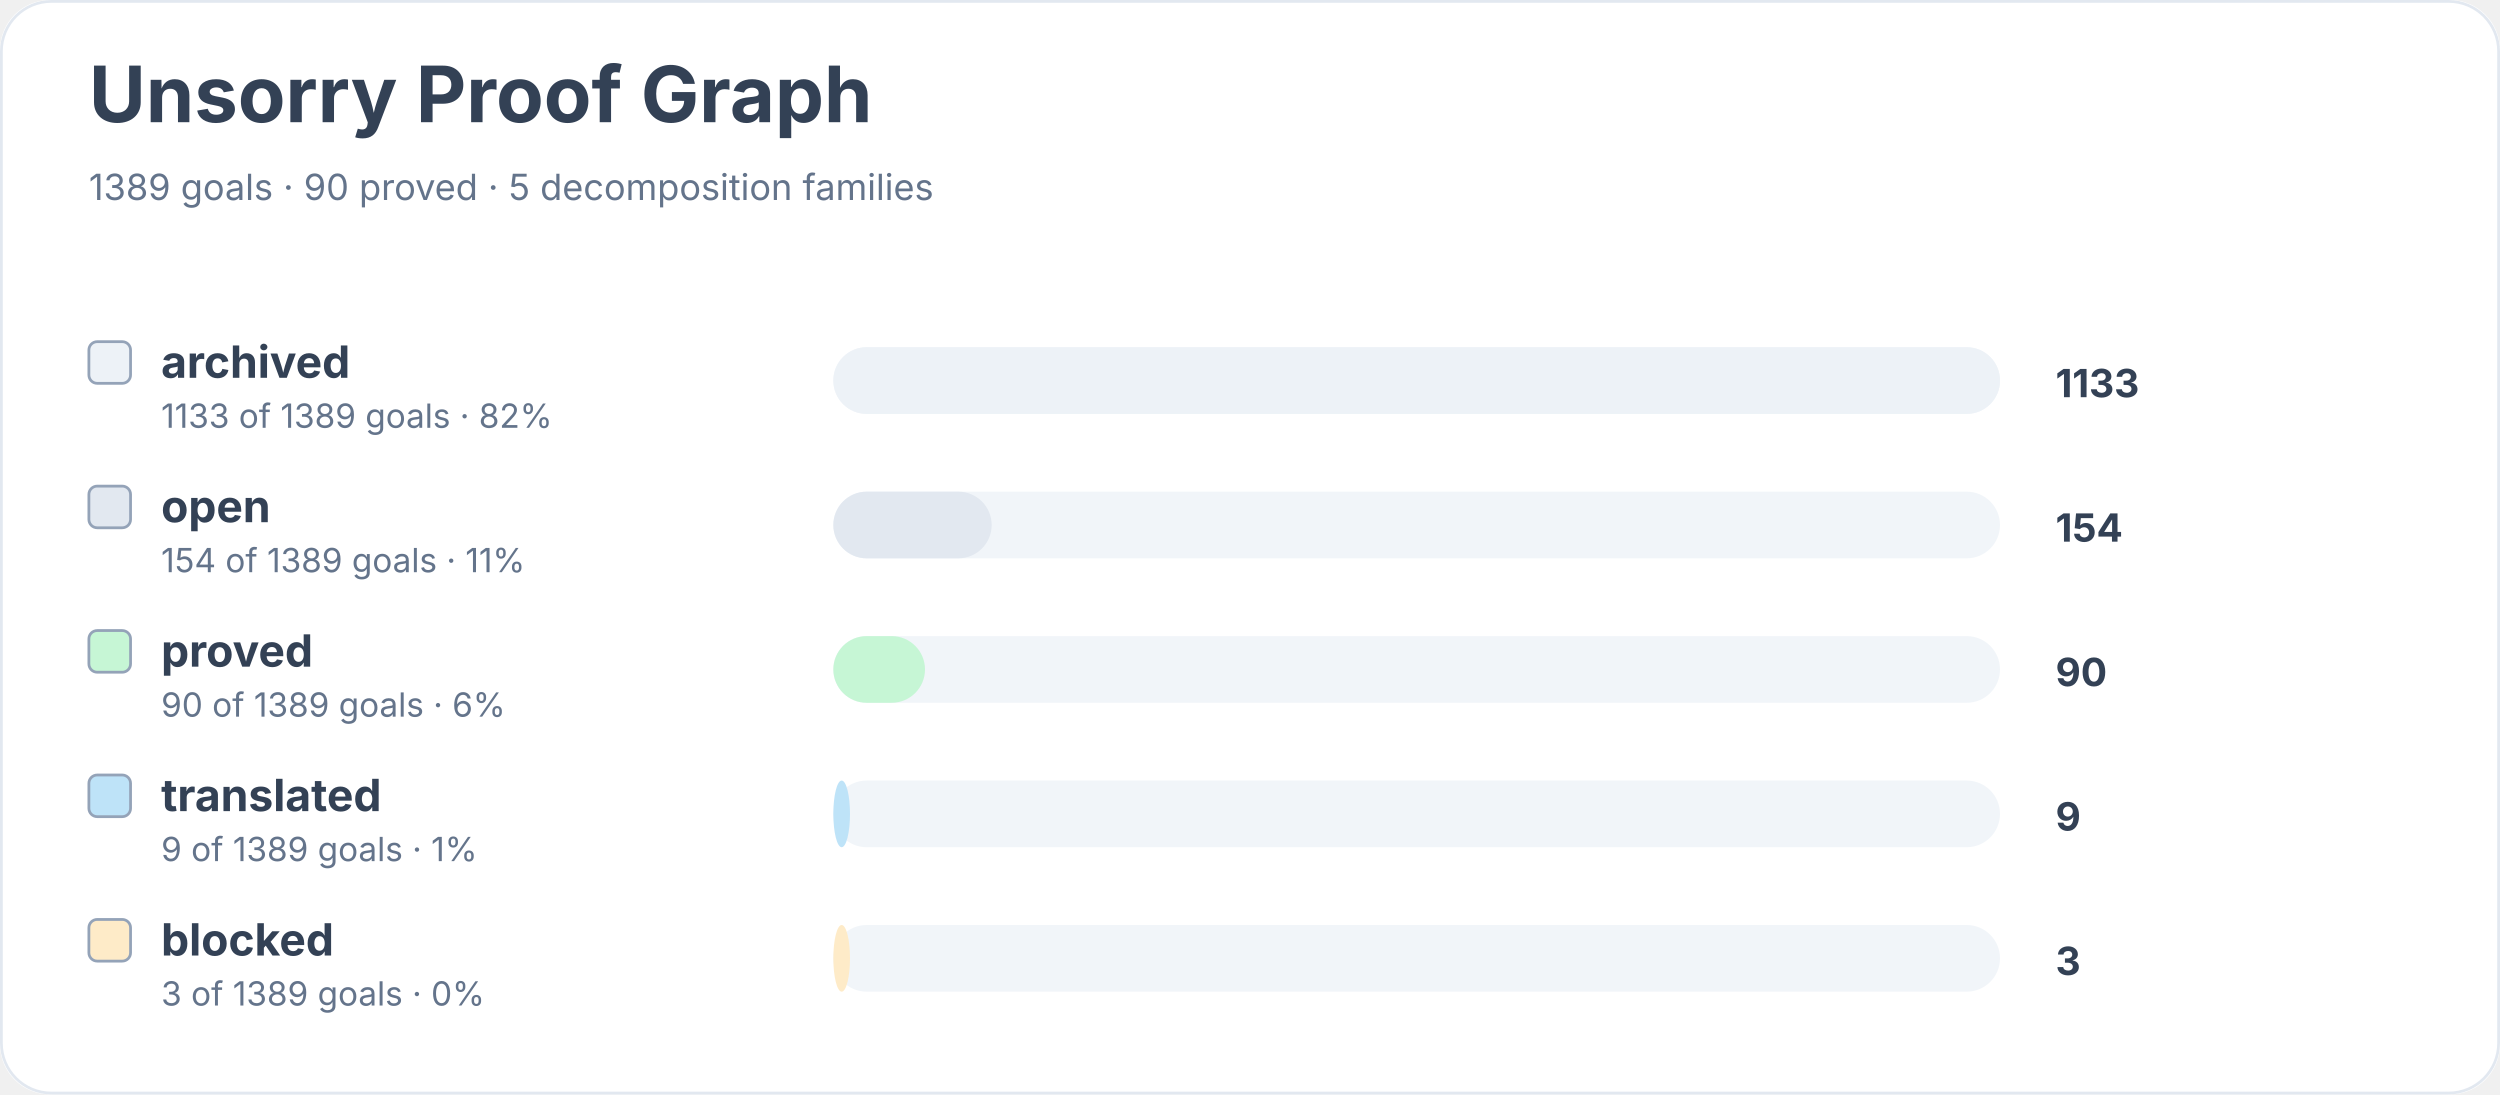
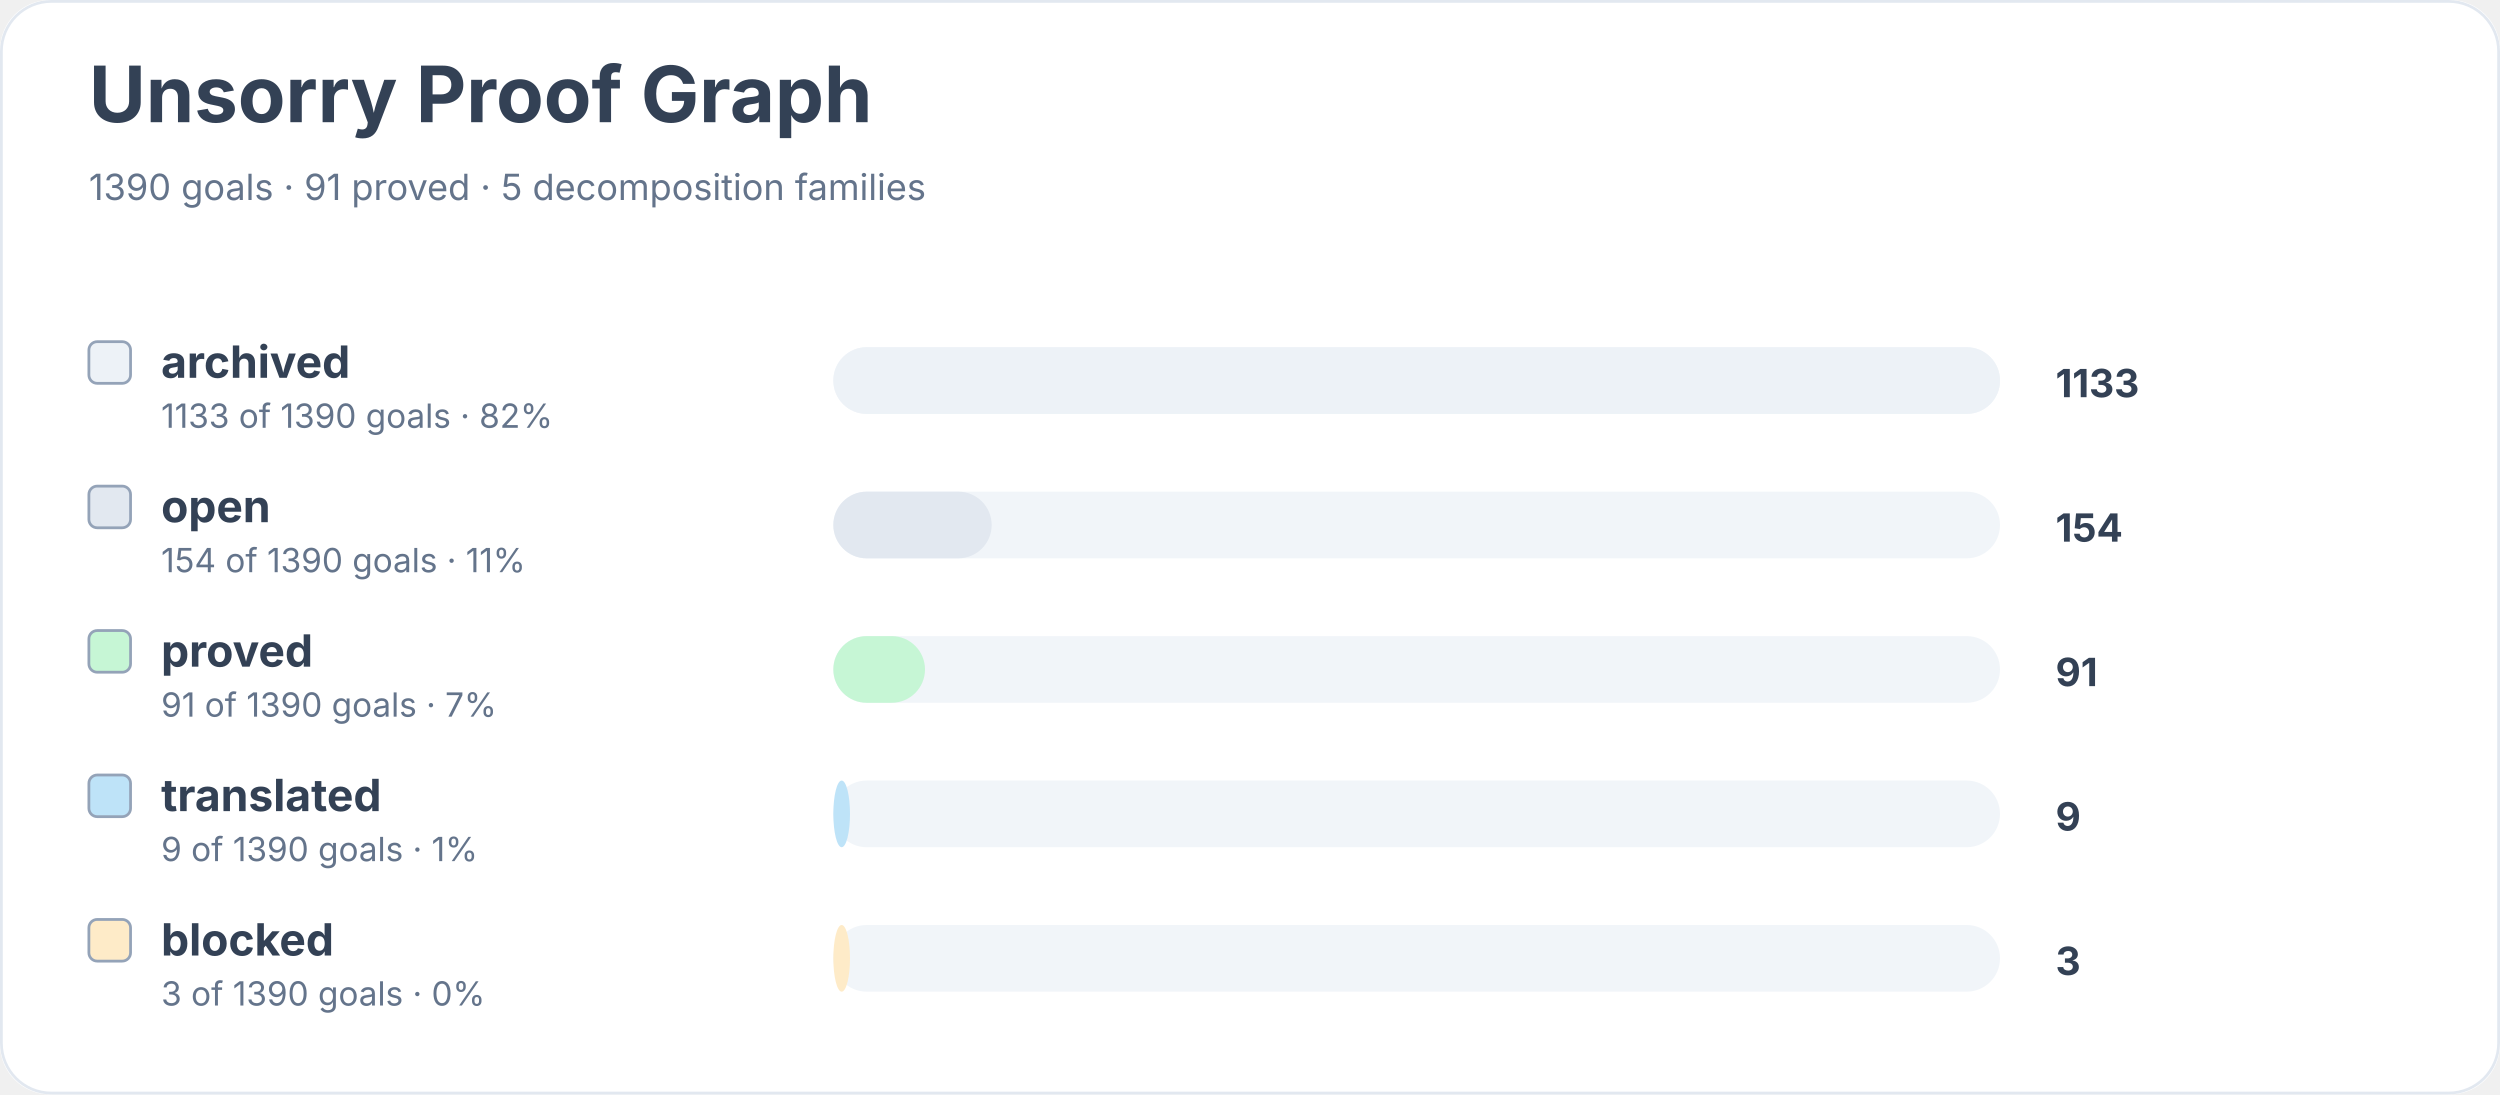
<svg xmlns="http://www.w3.org/2000/svg" width="900" height="394" viewBox="0 0 900 394" role="img" aria-labelledby="title desc">
  <rect width="900" height="100%" rx="18" fill="#ffffff" />
  <rect x="0.5" y="0.5" width="899" height="393" rx="18" fill="none" stroke="#e2e8f0" />
  <text x="32" y="44" font-family="Inter, system-ui, sans-serif" font-size="28" font-weight="700" fill="#334155">Unsorry Proof Graph</text>
-   <text x="32" y="72" font-family="Inter, system-ui, sans-serif" font-size="13" fill="#64748b">1389 goals · 90 proved · 5 decomposition families</text>
+   <text x="32" y="72" font-family="Inter, system-ui, sans-serif" font-size="13" fill="#64748b">1390 goals · 91 proved · 5 decomposition families</text>
  <rect x="32" y="123" width="15" height="15" rx="3" fill="#edf2f7" stroke="#94a3b8" />
  <text x="58" y="136" font-family="Inter, system-ui, sans-serif" font-size="16" font-weight="650" fill="#334155">archived</text>
-   <text x="58" y="154" font-family="Inter, system-ui, sans-serif" font-size="12" fill="#64748b">1133 of 1389 goals · 82%</text>
+   <text x="58" y="154" font-family="Inter, system-ui, sans-serif" font-size="12" fill="#64748b">1133 of 1390 goals · 82%</text>
  <rect x="300" y="125" width="420" height="24" rx="12" fill="#f1f5f9" />
  <rect x="300" y="125" width="420" height="24" rx="12" fill="#edf2f7" />
  <text x="740" y="143" font-family="Inter, system-ui, sans-serif" font-size="14" font-weight="700" fill="#334155">1133</text>
  <rect x="32" y="175" width="15" height="15" rx="3" fill="#e2e8f0" stroke="#94a3b8" />
  <text x="58" y="188" font-family="Inter, system-ui, sans-serif" font-size="16" font-weight="650" fill="#334155">open</text>
-   <text x="58" y="206" font-family="Inter, system-ui, sans-serif" font-size="12" fill="#64748b">154 of 1389 goals · 11%</text>
+   <text x="58" y="206" font-family="Inter, system-ui, sans-serif" font-size="12" fill="#64748b">154 of 1390 goals · 11%</text>
  <rect x="300" y="177" width="420" height="24" rx="12" fill="#f1f5f9" />
  <rect x="300" y="177" width="57" height="24" rx="12" fill="#e2e8f0" />
  <text x="740" y="195" font-family="Inter, system-ui, sans-serif" font-size="14" font-weight="700" fill="#334155">154</text>
  <rect x="32" y="227" width="15" height="15" rx="3" fill="#c6f6d5" stroke="#94a3b8" />
  <text x="58" y="240" font-family="Inter, system-ui, sans-serif" font-size="16" font-weight="650" fill="#334155">proved</text>
-   <text x="58" y="258" font-family="Inter, system-ui, sans-serif" font-size="12" fill="#64748b">90 of 1389 goals · 6%</text>
+   <text x="58" y="258" font-family="Inter, system-ui, sans-serif" font-size="12" fill="#64748b">91 of 1390 goals · 7%</text>
  <rect x="300" y="229" width="420" height="24" rx="12" fill="#f1f5f9" />
  <rect x="300" y="229" width="33" height="24" rx="12" fill="#c6f6d5" />
-   <text x="740" y="247" font-family="Inter, system-ui, sans-serif" font-size="14" font-weight="700" fill="#334155">90</text>
+   <text x="740" y="247" font-family="Inter, system-ui, sans-serif" font-size="14" font-weight="700" fill="#334155">91</text>
  <rect x="32" y="279" width="15" height="15" rx="3" fill="#bee3f8" stroke="#94a3b8" />
  <text x="58" y="292" font-family="Inter, system-ui, sans-serif" font-size="16" font-weight="650" fill="#334155">translated</text>
-   <text x="58" y="310" font-family="Inter, system-ui, sans-serif" font-size="12" fill="#64748b">9 of 1389 goals · 1%</text>
+   <text x="58" y="310" font-family="Inter, system-ui, sans-serif" font-size="12" fill="#64748b">9 of 1390 goals · 1%</text>
  <rect x="300" y="281" width="420" height="24" rx="12" fill="#f1f5f9" />
  <rect x="300" y="281" width="6" height="24" rx="12" fill="#bee3f8" />
  <text x="740" y="299" font-family="Inter, system-ui, sans-serif" font-size="14" font-weight="700" fill="#334155">9</text>
  <rect x="32" y="331" width="15" height="15" rx="3" fill="#feebc8" stroke="#94a3b8" />
  <text x="58" y="344" font-family="Inter, system-ui, sans-serif" font-size="16" font-weight="650" fill="#334155">blocked</text>
-   <text x="58" y="362" font-family="Inter, system-ui, sans-serif" font-size="12" fill="#64748b">3 of 1389 goals · 0%</text>
+   <text x="58" y="362" font-family="Inter, system-ui, sans-serif" font-size="12" fill="#64748b">3 of 1390 goals · 0%</text>
  <rect x="300" y="333" width="420" height="24" rx="12" fill="#f1f5f9" />
  <rect x="300" y="333" width="6" height="24" rx="12" fill="#feebc8" />
  <text x="740" y="351" font-family="Inter, system-ui, sans-serif" font-size="14" font-weight="700" fill="#334155">3</text>
</svg>
